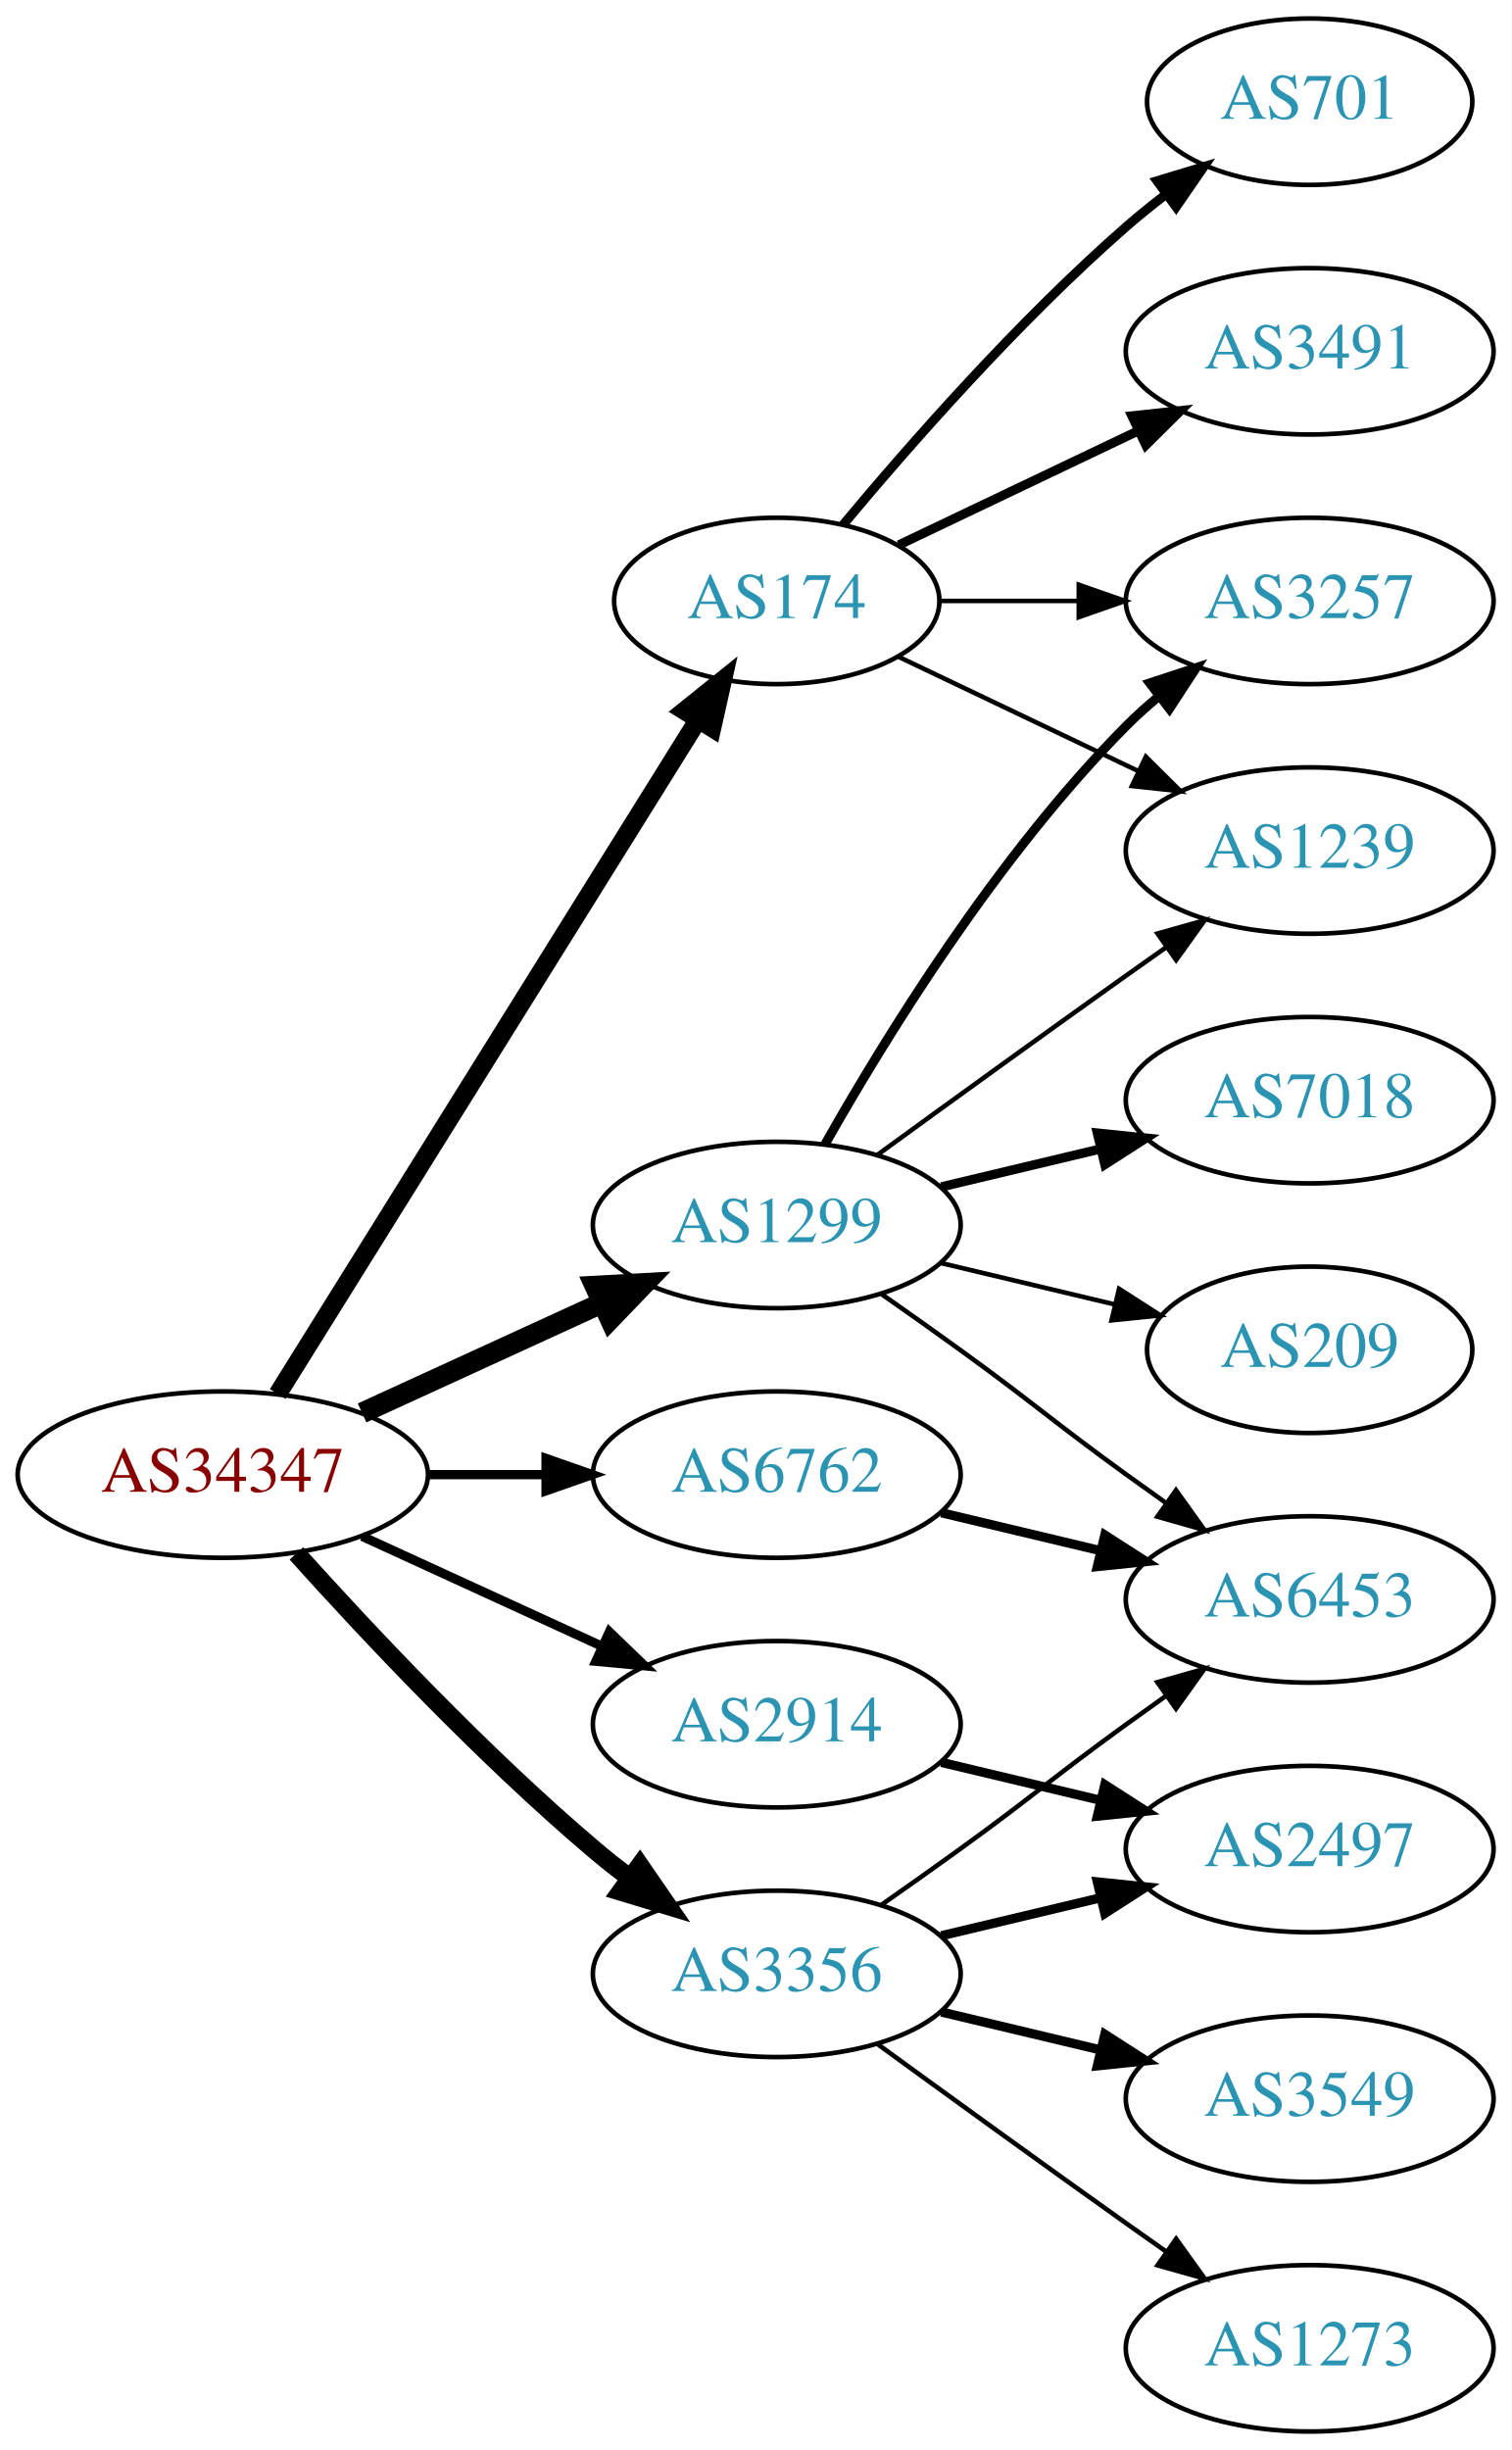
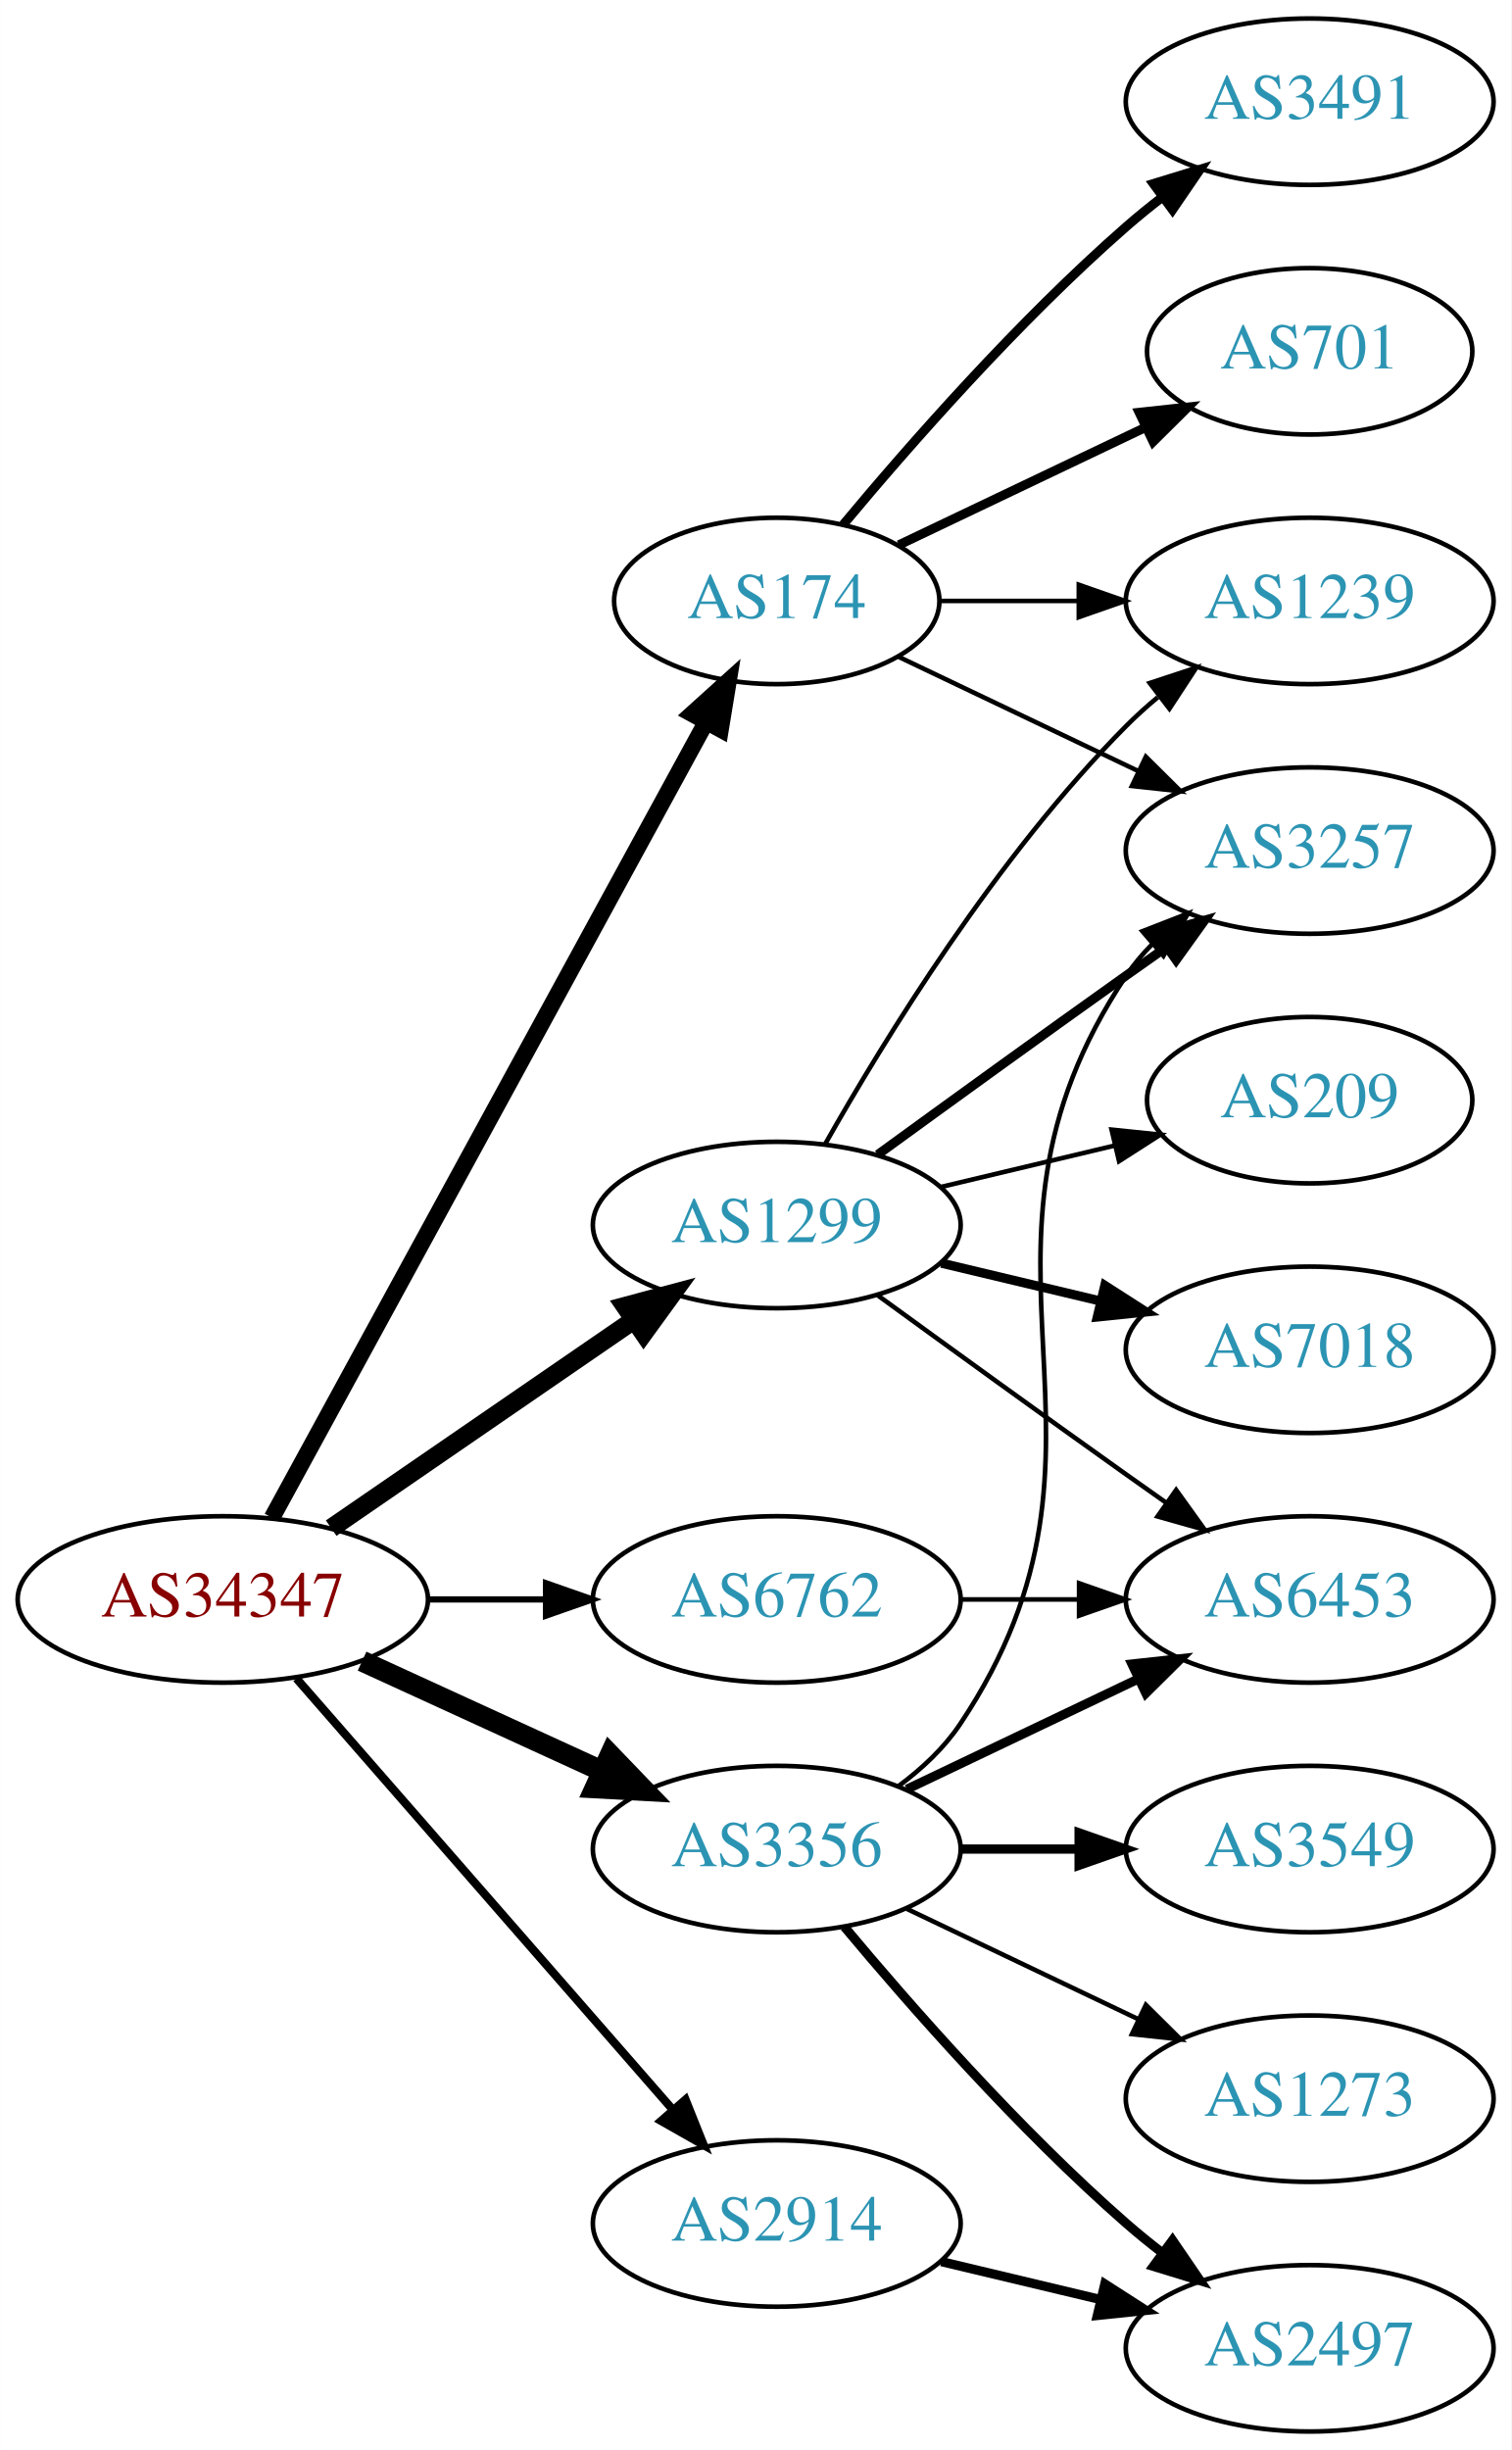
<svg xmlns="http://www.w3.org/2000/svg" xmlns:xlink="http://www.w3.org/1999/xlink" width="327pt" height="530pt" viewBox="0.00 0.00 326.98 530.00">
  <g id="graph0" class="graph" transform="scale(1 1) rotate(0) translate(4 526)">
    <polygon fill="white" stroke="none" points="-4,4 -4,-526 322.978,-526 322.978,4 -4,4" />
    <g id="node1" class="node">
      <g id="a_node1">
        <a xlink:href="/asn/34347" xlink:title="AS34347 ~ HALLAG Kommunal GmbH [AT]">
-           <ellipse fill="#ffffff" stroke="black" cx="44.196" cy="-207" rx="44.393" ry="18" />
-           <text text-anchor="middle" x="44.196" y="-203.3" font-family="Times,serif" font-size="14.00" fill="#880000">AS34347</text>
+           <ellipse fill="#ffffff" stroke="black" cx="44.196" cy="-180" rx="44.393" ry="18" />
+           <text text-anchor="middle" x="44.196" y="-176.3" font-family="Times,serif" font-size="14.00" fill="#880000">AS34347</text>
        </a>
      </g>
    </g>
    <g id="node2" class="node">
      <g id="a_node2">
        <a xlink:href="/asn/174" xlink:title="AS174 ~ Cogent Communications [US]">
          <ellipse fill="#ffffff" stroke="black" cx="164.039" cy="-396" rx="35.194" ry="18" />
          <text text-anchor="middle" x="164.039" y="-392.3" font-family="Times,serif" font-size="14.00" fill="#2c94b3">AS174</text>
        </a>
      </g>
    </g>
    <g id="edge1" class="edge">
-       <path fill="none" stroke="black" stroke-width="4" d="M56.071,-224.442C76.907,-257.859 122.546,-331.057 146.929,-370.163" />
-       <polygon fill="black" stroke="black" stroke-width="4" points="144.099,-372.239 152.36,-378.873 150.039,-368.536 144.099,-372.239" />
+       <path fill="none" stroke="black" stroke-width="3.6" d="M54.84,-197.676C75.573,-235.679 124.476,-325.316 148.794,-369.89" />
+       <polygon fill="black" stroke="black" stroke-width="3.6" points="145.729,-371.581 153.591,-378.683 151.874,-368.228 145.729,-371.581" />
    </g>
    <g id="node3" class="node">
      <g id="a_node3">
        <a xlink:href="/asn/1299" xlink:title="AS1299 ~ Telia Carrier [EU]">
          <ellipse fill="#ffffff" stroke="black" cx="164.039" cy="-261" rx="39.794" ry="18" />
          <text text-anchor="middle" x="164.039" y="-257.3" font-family="Times,serif" font-size="14.00" fill="#2c94b3">AS1299</text>
        </a>
      </g>
    </g>
    <g id="edge2" class="edge">
-       <path fill="none" stroke="black" stroke-width="4.5" d="M74.326,-220.348C89.937,-227.502 109.335,-236.391 126.007,-244.03" />
-       <polygon fill="black" stroke="black" stroke-width="4.5" points="124.727,-247.775 135.459,-248.362 128.008,-240.616 124.727,-247.775" />
+       <path fill="none" stroke="black" stroke-width="4.05" d="M67.639,-195.426C86.22,-208.198 112.781,-226.455 133.161,-240.463" />
+       <polygon fill="black" stroke="black" stroke-width="4.05" points="131.226,-243.434 141.475,-246.178 135.241,-237.593 131.226,-243.434" />
    </g>
    <g id="node4" class="node">
      <g id="a_node4">
        <a xlink:href="/asn/2914" xlink:title="AS2914 ~ NTT America, Inc. [US]">
-           <ellipse fill="#ffffff" stroke="black" cx="164.039" cy="-153" rx="39.794" ry="18" />
-           <text text-anchor="middle" x="164.039" y="-149.3" font-family="Times,serif" font-size="14.00" fill="#2c94b3">AS2914</text>
+           <ellipse fill="#ffffff" stroke="black" cx="164.039" cy="-45" rx="39.794" ry="18" />
+           <text text-anchor="middle" x="164.039" y="-41.3" font-family="Times,serif" font-size="14.00" fill="#2c94b3">AS2914</text>
        </a>
      </g>
    </g>
    <g id="edge3" class="edge">
-       <path fill="none" stroke="black" stroke-width="2" d="M74.326,-193.652C89.937,-186.498 109.335,-177.609 126.007,-169.97" />
-       <polygon fill="black" stroke="black" stroke-width="2" points="127.826,-172.986 135.459,-165.638 124.91,-166.622 127.826,-172.986" />
+       <path fill="none" stroke="black" stroke-width="1.8" d="M60.121,-162.902C80.663,-139.369 117.782,-96.845 141.379,-69.813" />
+       <polygon fill="black" stroke="black" stroke-width="1.8" points="144.296,-71.794 148.235,-61.959 139.022,-67.191 144.296,-71.794" />
    </g>
    <g id="node5" class="node">
      <g id="a_node5">
        <a xlink:href="/asn/3356" xlink:title="AS3356 ~ Level 3 Parent, LLC [US]">
-           <ellipse fill="#ffffff" stroke="black" cx="164.039" cy="-99" rx="39.794" ry="18" />
-           <text text-anchor="middle" x="164.039" y="-95.3" font-family="Times,serif" font-size="14.00" fill="#2c94b3">AS3356</text>
+           <ellipse fill="#ffffff" stroke="black" cx="164.039" cy="-126" rx="39.794" ry="18" />
+           <text text-anchor="middle" x="164.039" y="-122.3" font-family="Times,serif" font-size="14.00" fill="#2c94b3">AS3356</text>
        </a>
      </g>
    </g>
    <g id="edge4" class="edge">
-       <path fill="none" stroke="black" stroke-width="4" d="M60.128,-189.956C75.455,-172.903 100.39,-146.35 124.392,-126 126.889,-123.883 129.55,-121.768 132.261,-119.707" />
-       <polygon fill="black" stroke="black" stroke-width="4" points="134.427,-122.459 140.437,-113.734 130.298,-116.806 134.427,-122.459" />
+       <path fill="none" stroke="black" stroke-width="4.5" d="M74.326,-166.652C89.937,-159.498 109.335,-150.609 126.007,-142.97" />
+       <polygon fill="black" stroke="black" stroke-width="4.5" points="128.008,-146.384 135.459,-138.638 124.727,-139.225 128.008,-146.384" />
    </g>
    <g id="node6" class="node">
      <g id="a_node6">
        <a xlink:href="/asn/6762" xlink:title="AS6762 ~ TELECOM ITALIA SPARKLE S.p.A. [IT]">
-           <ellipse fill="#ffffff" stroke="black" cx="164.039" cy="-207" rx="39.794" ry="18" />
-           <text text-anchor="middle" x="164.039" y="-203.3" font-family="Times,serif" font-size="14.00" fill="#2c94b3">AS6762</text>
+           <ellipse fill="#ffffff" stroke="black" cx="164.039" cy="-180" rx="39.794" ry="18" />
+           <text text-anchor="middle" x="164.039" y="-176.3" font-family="Times,serif" font-size="14.00" fill="#2c94b3">AS6762</text>
        </a>
      </g>
    </g>
    <g id="edge5" class="edge">
-       <path fill="none" stroke="black" stroke-width="2" d="M88.407,-207C96.72,-207 105.482,-207 113.965,-207" />
-       <polygon fill="black" stroke="black" stroke-width="2" points="114.123,-210.5 124.123,-207 114.123,-203.5 114.123,-210.5" />
+       <path fill="none" stroke="black" stroke-width="1.35" d="M88.407,-180C96.72,-180 105.482,-180 113.965,-180" />
+       <polygon fill="black" stroke="black" stroke-width="1.35" points="114.123,-183.5 124.123,-180 114.123,-176.5 114.123,-183.5" />
    </g>
    <g id="node7" class="node">
      <g id="a_node7">
-         <a xlink:href="/asn/3257" xlink:title="AS3257 ~ GTT [DE]">
-           <ellipse fill="#ffffff" stroke="black" cx="279.332" cy="-396" rx="39.794" ry="18" />
-           <text text-anchor="middle" x="279.332" y="-392.3" font-family="Times,serif" font-size="14.00" fill="#2c94b3">AS3257</text>
+         <a xlink:href="/asn/3491" xlink:title="AS3491 ~ PCCW Global, Inc. [US]">
+           <ellipse fill="#ffffff" stroke="black" cx="279.332" cy="-504" rx="39.794" ry="18" />
+           <text text-anchor="middle" x="279.332" y="-500.3" font-family="Times,serif" font-size="14.00" fill="#2c94b3">AS3491</text>
        </a>
      </g>
    </g>
    <g id="edge6" class="edge">
-       <path fill="none" stroke="black" d="M199.338,-396C208.715,-396 219.065,-396 229.1,-396" />
-       <polygon fill="black" stroke="black" points="229.388,-399.5 239.388,-396 229.388,-392.5 229.388,-399.5" />
+       <path fill="none" stroke="black" stroke-width="2" d="M178.404,-412.499C192.659,-429.596 216.354,-456.619 239.685,-477 242.151,-479.154 244.789,-481.294 247.487,-483.372" />
+       <polygon fill="black" stroke="black" stroke-width="2" points="245.512,-486.264 255.641,-489.37 249.66,-480.625 245.512,-486.264" />
    </g>
    <g id="node8" class="node">
      <g id="a_node8">
        <a xlink:href="/asn/701" xlink:title="AS701 ~ UUNET [US]">
-           <ellipse fill="#ffffff" stroke="black" cx="279.332" cy="-504" rx="35.194" ry="18" />
-           <text text-anchor="middle" x="279.332" y="-500.3" font-family="Times,serif" font-size="14.00" fill="#2c94b3">AS701</text>
+           <ellipse fill="#ffffff" stroke="black" cx="279.332" cy="-450" rx="35.194" ry="18" />
+           <text text-anchor="middle" x="279.332" y="-446.3" font-family="Times,serif" font-size="14.00" fill="#2c94b3">AS701</text>
        </a>
      </g>
    </g>
    <g id="edge7" class="edge">
-       <path fill="none" stroke="black" stroke-width="2" d="M178.404,-412.499C192.659,-429.596 216.354,-456.619 239.685,-477 242.355,-479.332 245.228,-481.648 248.158,-483.886" />
-       <polygon fill="black" stroke="black" stroke-width="2" points="246.309,-486.87 256.449,-489.939 250.436,-481.216 246.309,-486.87" />
+       <path fill="none" stroke="black" stroke-width="2" d="M190.464,-408.119C206.207,-415.622 226.629,-425.356 243.822,-433.551" />
+       <polygon fill="black" stroke="black" stroke-width="2" points="242.458,-436.779 252.991,-437.922 245.47,-430.46 242.458,-436.779" />
    </g>
    <g id="node9" class="node">
      <g id="a_node9">
-         <a xlink:href="/asn/3491" xlink:title="AS3491 ~ PCCW Global, Inc. [US]">
-           <ellipse fill="#ffffff" stroke="black" cx="279.332" cy="-450" rx="39.794" ry="18" />
-           <text text-anchor="middle" x="279.332" y="-446.3" font-family="Times,serif" font-size="14.00" fill="#2c94b3">AS3491</text>
+         <a xlink:href="/asn/3257" xlink:title="AS3257 ~ GTT [DE]">
+           <ellipse fill="#ffffff" stroke="black" cx="279.332" cy="-342" rx="39.794" ry="18" />
+           <text text-anchor="middle" x="279.332" y="-338.3" font-family="Times,serif" font-size="14.00" fill="#2c94b3">AS3257</text>
        </a>
      </g>
    </g>
    <g id="edge8" class="edge">
-       <path fill="none" stroke="black" stroke-width="2" d="M190.464,-408.119C205.766,-415.413 225.49,-424.814 242.372,-432.86" />
-       <polygon fill="black" stroke="black" stroke-width="2" points="240.879,-436.026 251.412,-437.169 243.891,-429.707 240.879,-436.026" />
+       <path fill="none" stroke="black" d="M190.464,-383.881C205.766,-376.587 225.49,-367.186 242.372,-359.14" />
+       <polygon fill="black" stroke="black" points="243.891,-362.293 251.412,-354.831 240.879,-355.974 243.891,-362.293" />
    </g>
    <g id="node10" class="node">
      <g id="a_node10">
        <a xlink:href="/asn/1239" xlink:title="AS1239 ~ Sprint [US]">
-           <ellipse fill="#ffffff" stroke="black" cx="279.332" cy="-342" rx="39.794" ry="18" />
-           <text text-anchor="middle" x="279.332" y="-338.3" font-family="Times,serif" font-size="14.00" fill="#2c94b3">AS1239</text>
+           <ellipse fill="#ffffff" stroke="black" cx="279.332" cy="-396" rx="39.794" ry="18" />
+           <text text-anchor="middle" x="279.332" y="-392.3" font-family="Times,serif" font-size="14.00" fill="#2c94b3">AS1239</text>
        </a>
      </g>
    </g>
    <g id="edge9" class="edge">
-       <path fill="none" stroke="black" d="M190.464,-383.881C205.766,-376.587 225.49,-367.186 242.372,-359.14" />
-       <polygon fill="black" stroke="black" points="243.891,-362.293 251.412,-354.831 240.879,-355.974 243.891,-362.293" />
-     </g>
-     <g id="edge10" class="edge">
-       <path fill="none" stroke="black" stroke-width="2" d="M174.498,-278.49C187.28,-301.096 211.712,-340.886 239.685,-369 241.796,-371.121 244.092,-373.188 246.477,-375.171" />
-       <polygon fill="black" stroke="black" stroke-width="2" points="244.73,-378.242 254.793,-381.556 248.993,-372.69 244.73,-378.242" />
+       <path fill="none" stroke="black" d="M199.338,-396C208.715,-396 219.065,-396 229.1,-396" />
+       <polygon fill="black" stroke="black" points="229.388,-399.5 239.388,-396 229.388,-392.5 229.388,-399.5" />
    </g>
    <g id="edge12" class="edge">
-       <path fill="none" stroke="black" d="M185.887,-276.222C200.821,-287.091 221.435,-302.025 239.685,-315 242.506,-317.005 245.449,-319.085 248.397,-321.159" />
-       <polygon fill="black" stroke="black" points="246.424,-324.05 256.621,-326.926 250.443,-318.319 246.424,-324.05" />
+       <path fill="none" stroke="black" stroke-width="2" d="M185.887,-276.222C200.821,-287.091 221.435,-302.025 239.685,-315 242.506,-317.005 245.449,-319.085 248.397,-321.159" />
+       <polygon fill="black" stroke="black" stroke-width="2" points="246.424,-324.05 256.621,-326.926 250.443,-318.319 246.424,-324.05" />
+     </g>
+     <g id="edge11" class="edge">
+       <path fill="none" stroke="black" d="M174.498,-278.49C187.28,-301.096 211.712,-340.886 239.685,-369 241.796,-371.121 244.092,-373.188 246.477,-375.171" />
+       <polygon fill="black" stroke="black" points="244.73,-378.242 254.793,-381.556 248.993,-372.69 244.73,-378.242" />
    </g>
    <g id="node11" class="node">
      <g id="a_node11">
        <a xlink:href="/asn/7018" xlink:title="AS7018 ~ AT&amp;T Services, Inc. [US]">
-           <ellipse fill="#ffffff" stroke="black" cx="279.332" cy="-288" rx="39.794" ry="18" />
-           <text text-anchor="middle" x="279.332" y="-284.3" font-family="Times,serif" font-size="14.00" fill="#2c94b3">AS7018</text>
-         </a>
-       </g>
-     </g>
-     <g id="edge11" class="edge">
-       <path fill="none" stroke="black" stroke-width="2" d="M199.646,-269.248C210.517,-271.838 222.671,-274.735 234.114,-277.462" />
-       <polygon fill="black" stroke="black" stroke-width="2" points="233.397,-280.889 243.936,-279.803 235.02,-274.08 233.397,-280.889" />
+           <ellipse fill="#ffffff" stroke="black" cx="279.332" cy="-234" rx="39.794" ry="18" />
+           <text text-anchor="middle" x="279.332" y="-230.3" font-family="Times,serif" font-size="14.00" fill="#2c94b3">AS7018</text>
+         </a>
+       </g>
+     </g>
+     <g id="edge10" class="edge">
+       <path fill="none" stroke="black" stroke-width="2" d="M199.646,-252.752C210.517,-250.162 222.671,-247.265 234.114,-244.538" />
+       <polygon fill="black" stroke="black" stroke-width="2" points="235.02,-247.92 243.936,-242.197 233.397,-241.111 235.02,-247.92" />
    </g>
    <g id="node12" class="node">
      <g id="a_node12">
        <a xlink:href="/asn/209" xlink:title="AS209 ~ CenturyLink Communications, LLC [US]">
-           <ellipse fill="#ffffff" stroke="black" cx="279.332" cy="-234" rx="35.194" ry="18" />
-           <text text-anchor="middle" x="279.332" y="-230.3" font-family="Times,serif" font-size="14.00" fill="#2c94b3">AS209</text>
+           <ellipse fill="#ffffff" stroke="black" cx="279.332" cy="-288" rx="35.194" ry="18" />
+           <text text-anchor="middle" x="279.332" y="-284.3" font-family="Times,serif" font-size="14.00" fill="#2c94b3">AS209</text>
        </a>
      </g>
    </g>
    <g id="edge13" class="edge">
-       <path fill="none" stroke="black" d="M199.646,-252.752C211.44,-249.942 224.745,-246.771 237.013,-243.847" />
-       <polygon fill="black" stroke="black" points="238.101,-247.186 247.018,-241.463 236.479,-240.376 238.101,-247.186" />
+       <path fill="none" stroke="black" d="M199.646,-269.248C211.44,-272.058 224.745,-275.229 237.013,-278.153" />
+       <polygon fill="black" stroke="black" points="236.479,-281.624 247.018,-280.537 238.101,-274.814 236.479,-281.624" />
    </g>
    <g id="node13" class="node">
      <g id="a_node13">
        <a xlink:href="/asn/6453" xlink:title="AS6453 ~ TATA COMMUNICATIONS (AMERICA) INC [US]">
          <ellipse fill="#ffffff" stroke="black" cx="279.332" cy="-180" rx="39.794" ry="18" />
          <text text-anchor="middle" x="279.332" y="-176.3" font-family="Times,serif" font-size="14.00" fill="#2c94b3">AS6453</text>
        </a>
      </g>
    </g>
    <g id="edge14" class="edge">
-       <path fill="none" stroke="black" d="M186.796,-245.991C192.33,-242.121 198.249,-237.936 203.685,-234 219.885,-222.271 223.485,-218.729 239.685,-207 242.488,-204.971 245.42,-202.875 248.36,-200.79" />
-       <polygon fill="black" stroke="black" points="250.411,-203.627 256.575,-195.009 246.382,-197.903 250.411,-203.627" />
+       <path fill="none" stroke="black" d="M185.887,-245.778C200.821,-234.909 221.435,-219.975 239.685,-207 242.506,-204.995 245.449,-202.915 248.397,-200.841" />
+       <polygon fill="black" stroke="black" points="250.443,-203.681 256.621,-195.074 246.424,-197.95 250.443,-203.681" />
    </g>
    <g id="node14" class="node">
      <g id="a_node14">
        <a xlink:href="/asn/2497" xlink:title="AS2497 ~ Internet Initiative Japan Inc. [JP]">
-           <ellipse fill="#ffffff" stroke="black" cx="279.332" cy="-126" rx="39.794" ry="18" />
-           <text text-anchor="middle" x="279.332" y="-122.3" font-family="Times,serif" font-size="14.00" fill="#2c94b3">AS2497</text>
+           <ellipse fill="#ffffff" stroke="black" cx="279.332" cy="-18" rx="39.794" ry="18" />
+           <text text-anchor="middle" x="279.332" y="-14.3" font-family="Times,serif" font-size="14.00" fill="#2c94b3">AS2497</text>
        </a>
      </g>
    </g>
    <g id="edge15" class="edge">
-       <path fill="none" stroke="black" stroke-width="2" d="M199.646,-144.752C210.517,-142.162 222.671,-139.265 234.114,-136.538" />
-       <polygon fill="black" stroke="black" stroke-width="2" points="235.02,-139.92 243.936,-134.197 233.397,-133.111 235.02,-139.92" />
-     </g>
-     <g id="edge18" class="edge">
-       <path fill="none" stroke="black" d="M186.796,-114.009C192.33,-117.879 198.249,-122.064 203.685,-126 219.885,-137.729 223.485,-141.271 239.685,-153 242.488,-155.029 245.42,-157.125 248.36,-159.21" />
-       <polygon fill="black" stroke="black" points="246.382,-162.097 256.575,-164.991 250.411,-156.373 246.382,-162.097" />
+       <path fill="none" stroke="black" stroke-width="2" d="M199.646,-36.752C210.517,-34.162 222.671,-31.265 234.114,-28.538" />
+       <polygon fill="black" stroke="black" stroke-width="2" points="235.02,-31.92 243.936,-26.197 233.397,-25.111 235.02,-31.92" />
+     </g>
+     <g id="edge19" class="edge">
+       <path fill="none" stroke="black" d="M190.358,-139.607C195.414,-143.351 200.225,-147.831 203.685,-153 244.71,-214.294 198.661,-253.706 239.685,-315 241.307,-317.423 243.226,-319.695 245.328,-321.81" />
+       <polygon fill="black" stroke="black" points="243.141,-324.546 253.013,-328.393 247.695,-319.229 243.141,-324.546" />
+     </g>
+     <g id="edge16" class="edge">
+       <path fill="none" stroke="black" stroke-width="2" d="M192.175,-138.934C207.169,-146.081 225.99,-155.052 242.213,-162.785" />
+       <polygon fill="black" stroke="black" stroke-width="2" points="240.884,-166.028 251.417,-167.171 243.895,-159.709 240.884,-166.028" />
    </g>
    <g id="edge17" class="edge">
-       <path fill="none" stroke="black" stroke-width="2" d="M199.646,-107.248C210.517,-109.838 222.671,-112.735 234.114,-115.462" />
-       <polygon fill="black" stroke="black" stroke-width="2" points="233.397,-118.889 243.936,-117.803 235.02,-112.08 233.397,-118.889" />
+       <path fill="none" stroke="black" stroke-width="2" d="M178.669,-109.183C192.951,-92.071 216.498,-65.255 239.685,-45 242.151,-42.846 244.789,-40.706 247.487,-38.628" />
+       <polygon fill="black" stroke="black" stroke-width="2" points="249.66,-41.375 255.641,-32.63 245.512,-35.736 249.66,-41.375" />
    </g>
    <g id="node15" class="node">
      <g id="a_node15">
        <a xlink:href="/asn/3549" xlink:title="AS3549 ~ Level 3 Parent, LLC [US]">
-           <ellipse fill="#ffffff" stroke="black" cx="279.332" cy="-72" rx="39.794" ry="18" />
-           <text text-anchor="middle" x="279.332" y="-68.3" font-family="Times,serif" font-size="14.00" fill="#2c94b3">AS3549</text>
-         </a>
-       </g>
-     </g>
-     <g id="edge16" class="edge">
-       <path fill="none" stroke="black" stroke-width="2" d="M199.646,-90.752C210.517,-88.162 222.671,-85.265 234.114,-82.538" />
-       <polygon fill="black" stroke="black" stroke-width="2" points="235.02,-85.92 243.936,-80.197 233.397,-79.111 235.02,-85.92" />
+           <ellipse fill="#ffffff" stroke="black" cx="279.332" cy="-126" rx="39.794" ry="18" />
+           <text text-anchor="middle" x="279.332" y="-122.3" font-family="Times,serif" font-size="14.00" fill="#2c94b3">AS3549</text>
+         </a>
+       </g>
+     </g>
+     <g id="edge18" class="edge">
+       <path fill="none" stroke="black" stroke-width="2" d="M203.711,-126C211.914,-126 220.678,-126 229.21,-126" />
+       <polygon fill="black" stroke="black" stroke-width="2" points="229.449,-129.5 239.449,-126 229.449,-122.5 229.449,-129.5" />
    </g>
    <g id="node16" class="node">
      <g id="a_node16">
        <a xlink:href="/asn/1273" xlink:title="AS1273 ~ Vodafone Group PLC [EU]">
-           <ellipse fill="#ffffff" stroke="black" cx="279.332" cy="-18" rx="39.794" ry="18" />
-           <text text-anchor="middle" x="279.332" y="-14.3" font-family="Times,serif" font-size="14.00" fill="#2c94b3">AS1273</text>
-         </a>
-       </g>
-     </g>
-     <g id="edge19" class="edge">
-       <path fill="none" stroke="black" d="M185.887,-83.778C200.821,-72.909 221.435,-57.975 239.685,-45 242.506,-42.995 245.449,-40.915 248.397,-38.841" />
-       <polygon fill="black" stroke="black" points="250.443,-41.681 256.621,-33.074 246.424,-35.95 250.443,-41.681" />
+           <ellipse fill="#ffffff" stroke="black" cx="279.332" cy="-72" rx="39.794" ry="18" />
+           <text text-anchor="middle" x="279.332" y="-68.3" font-family="Times,serif" font-size="14.00" fill="#2c94b3">AS1273</text>
+         </a>
+       </g>
    </g>
    <g id="edge20" class="edge">
-       <path fill="none" stroke="black" stroke-width="2" d="M199.646,-198.752C210.517,-196.162 222.671,-193.265 234.114,-190.538" />
-       <polygon fill="black" stroke="black" stroke-width="2" points="235.02,-193.92 243.936,-188.197 233.397,-187.111 235.02,-193.92" />
+       <path fill="none" stroke="black" d="M192.175,-113.066C207.169,-105.919 225.99,-96.948 242.213,-89.215" />
+       <polygon fill="black" stroke="black" points="243.895,-92.291 251.417,-84.829 240.884,-85.972 243.895,-92.291" />
+     </g>
+     <g id="edge21" class="edge">
+       <path fill="none" stroke="black" d="M203.711,-180C211.914,-180 220.678,-180 229.21,-180" />
+       <polygon fill="black" stroke="black" points="229.449,-183.5 239.449,-180 229.449,-176.5 229.449,-183.5" />
    </g>
  </g>
</svg>
